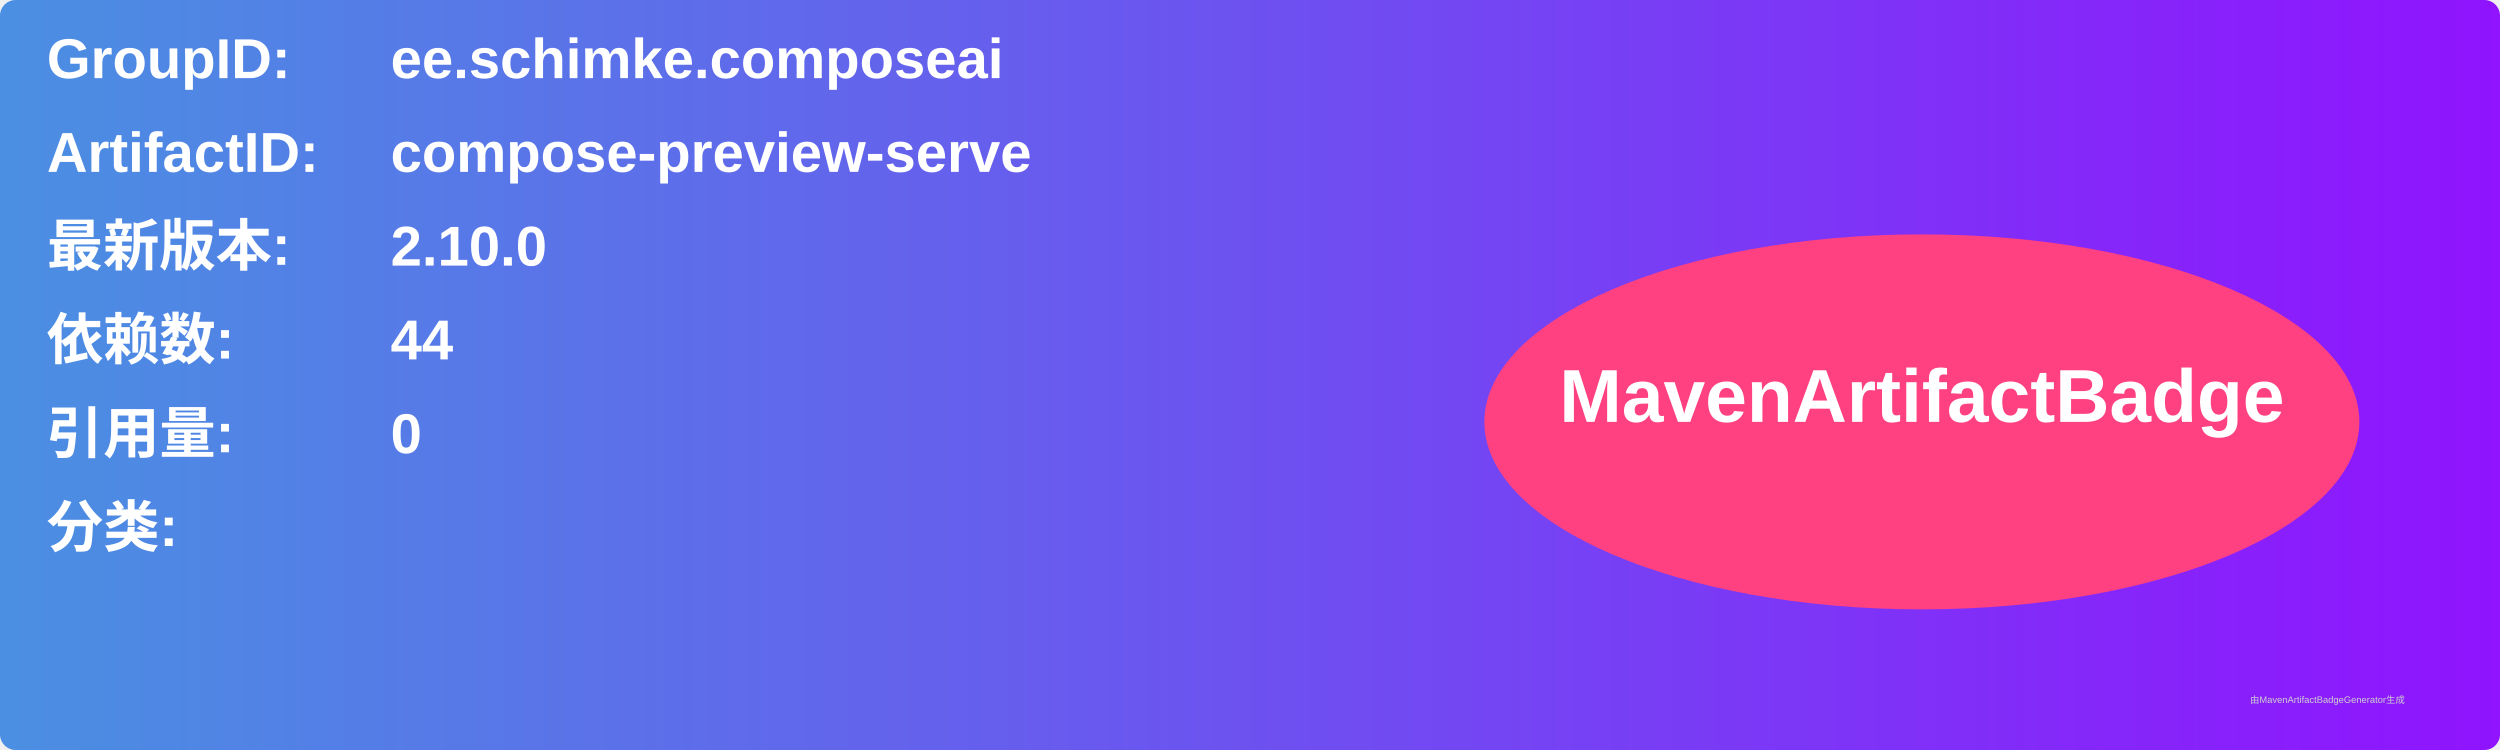
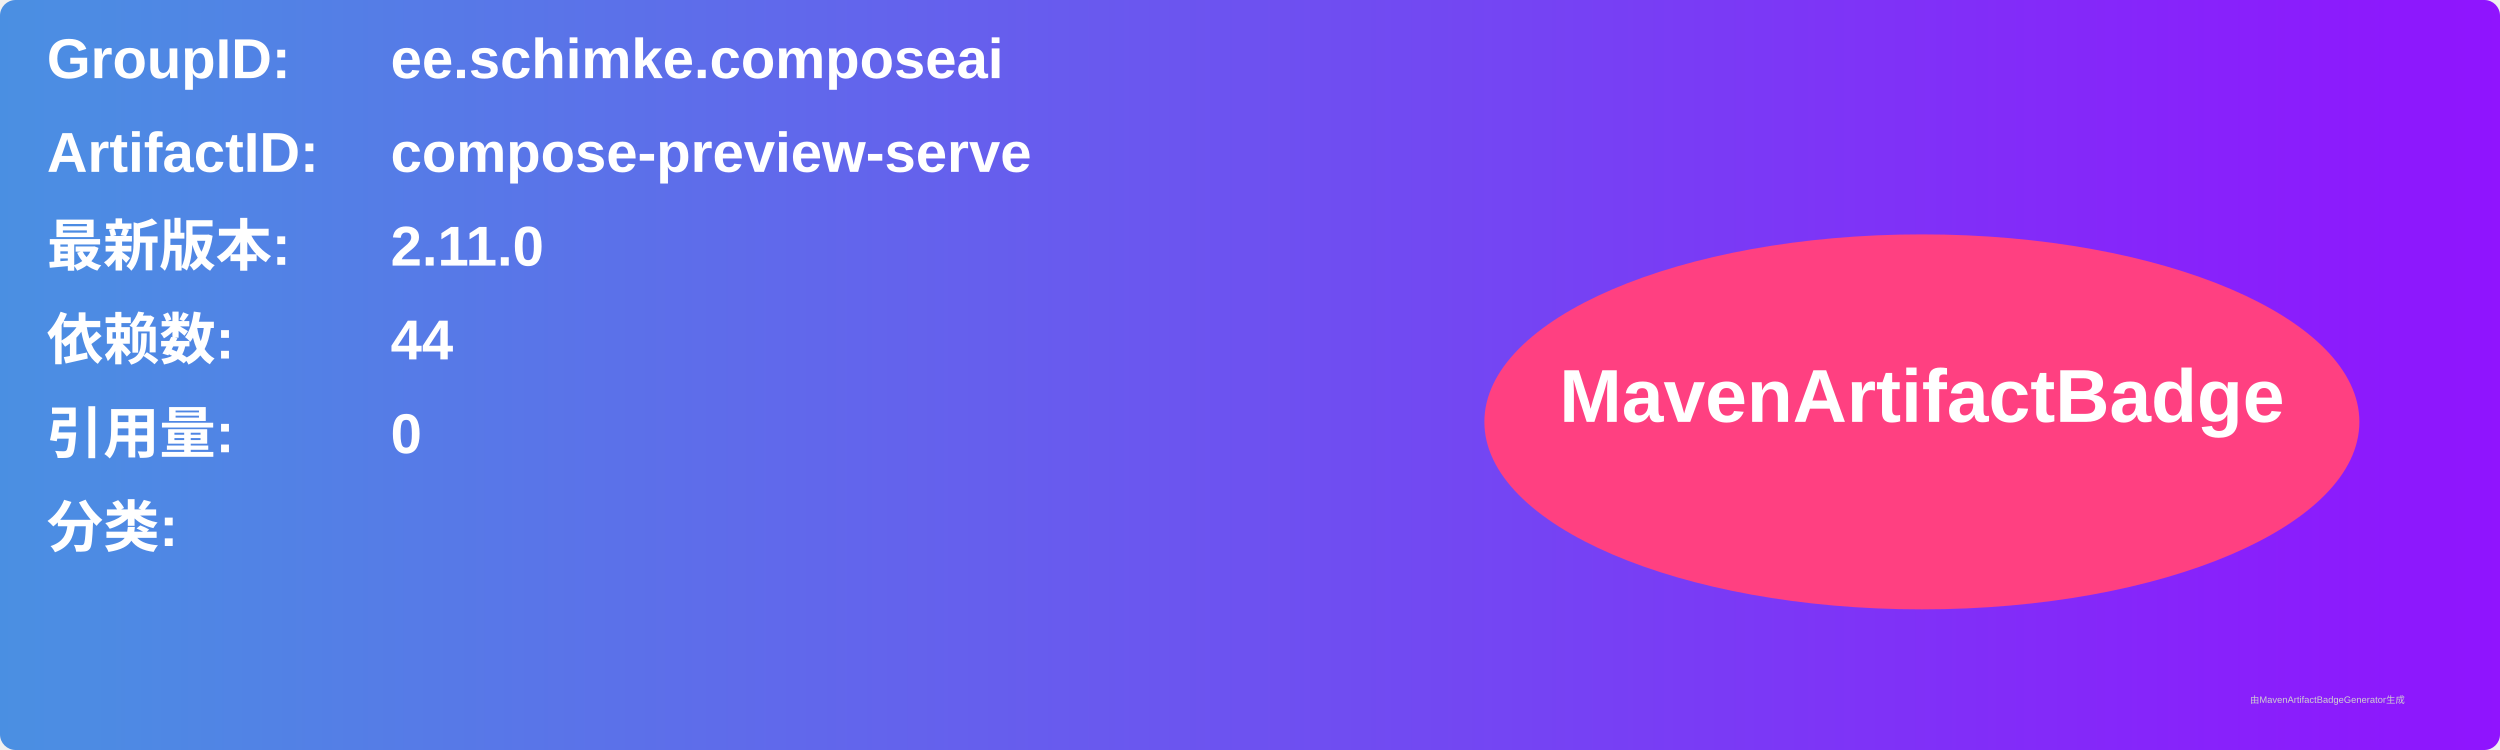
<svg xmlns="http://www.w3.org/2000/svg" width="800" height="240" viewBox="0 0 800 240">
  <linearGradient id="grad" x1="0%" y1="0%" x2="100%" y2="0%">
    <stop offset="0%" stop-color="#4a90e2" />
    <stop offset="100%" stop-color="#9013fe" />
  </linearGradient>
  <rect width="100%" height="100%" rx="5" ry="5" fill="url(#grad)" />
  <g transform="translate(15, 15)">
    <text x="0" y="10" font-family="Arial" font-size="18" fill="white" font-weight="bold" width="260">GroupID:</text>
    <text x="110" y="10" font-family="Arial" font-size="18" fill="white" font-weight="bold" width="460">ee.schimke.composeai</text>
    <text x="0" y="40" font-family="Arial" font-size="18" fill="white" font-weight="bold" width="260">ArtifactID:</text>
    <text x="110" y="40" font-family="Arial" font-size="18" fill="white" font-weight="bold" width="460">compose-preview-serve</text>
    <text x="0" y="70" font-family="Arial" font-size="18" fill="white" font-weight="bold">最新版本:</text>
    <text x="110" y="70" font-family="Arial" font-size="18" fill="white" font-weight="bold">
-       <tspan font-weight="bold">2.10.0</tspan>
+       <tspan font-weight="bold">2.11.0</tspan>
    </text>
    <text x="0" y="100" font-family="Arial" font-size="18" fill="white" font-weight="bold">依赖数: </text>
    <text x="110" y="100" font-family="Arial" font-size="18" fill="white">
      <tspan font-weight="bold">44</tspan>
    </text>
    <text x="0" y="130" font-family="Arial" font-size="18" fill="white" font-weight="bold">引用量: </text>
    <text x="110" y="130" font-family="Arial" font-size="18" fill="white">
      <tspan font-weight="bold">0</tspan>
    </text>
    <text x="0" y="160" font-family="Arial" font-size="18" fill="white" font-weight="bold">分类:</text>
    <text x="10" y="190" font-family="Arial" font-size="10" fill="white">
      <tspan font-weight="bold" />
    </text>
    <ellipse cx="600" cy="120" rx="140" ry="60" fill="#ff4081" />
    <text x="600" y="120" text-anchor="middle" font-family="Arial" font-size="24" fill="white" font-weight="bold">MavenArtifactBadge</text>
  </g>
  <text x="720" y="225" font-family="Arial" font-size="3" fill="#d0d0d0">由MavenArtifactBadgeGenerator生成</text>
</svg>
